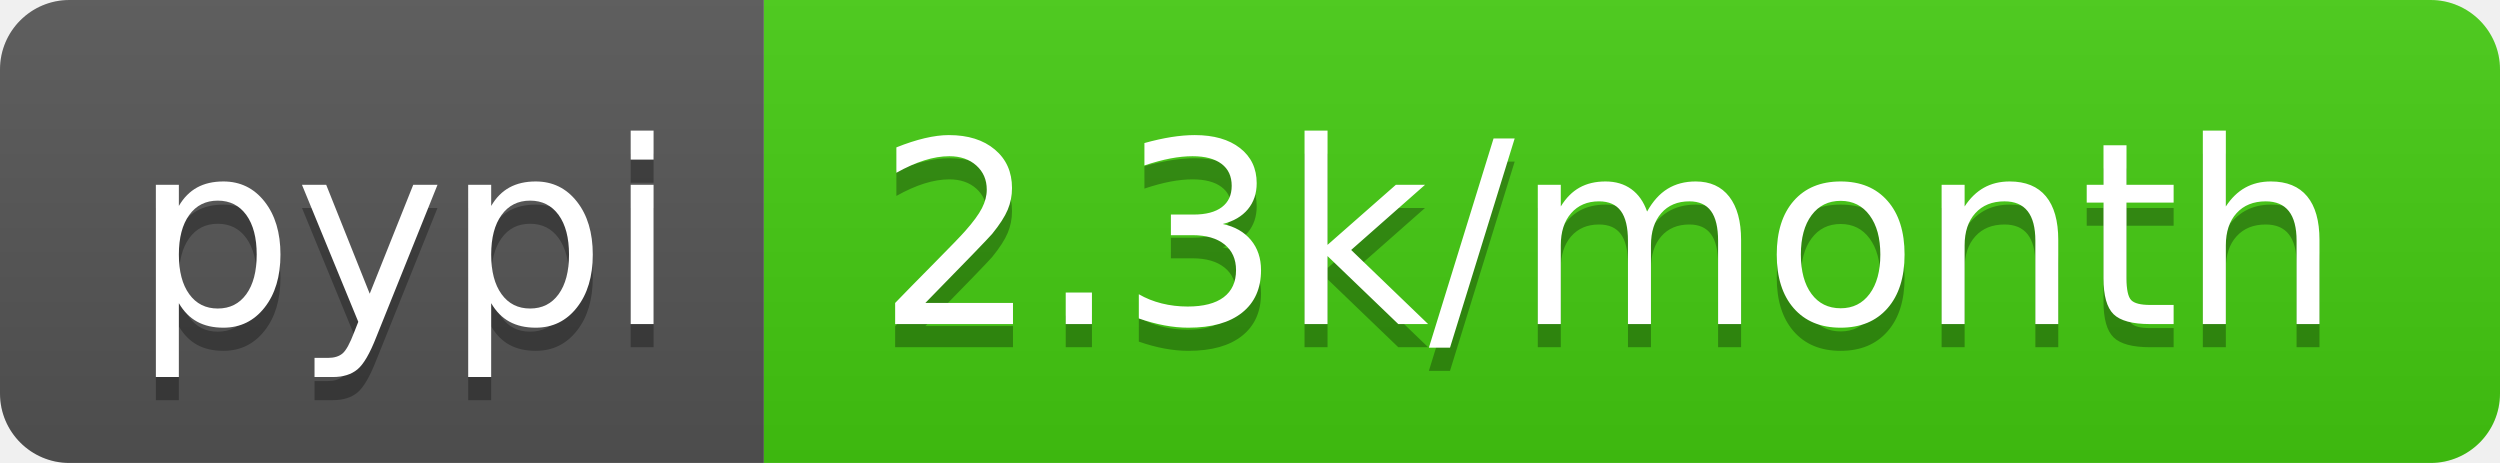
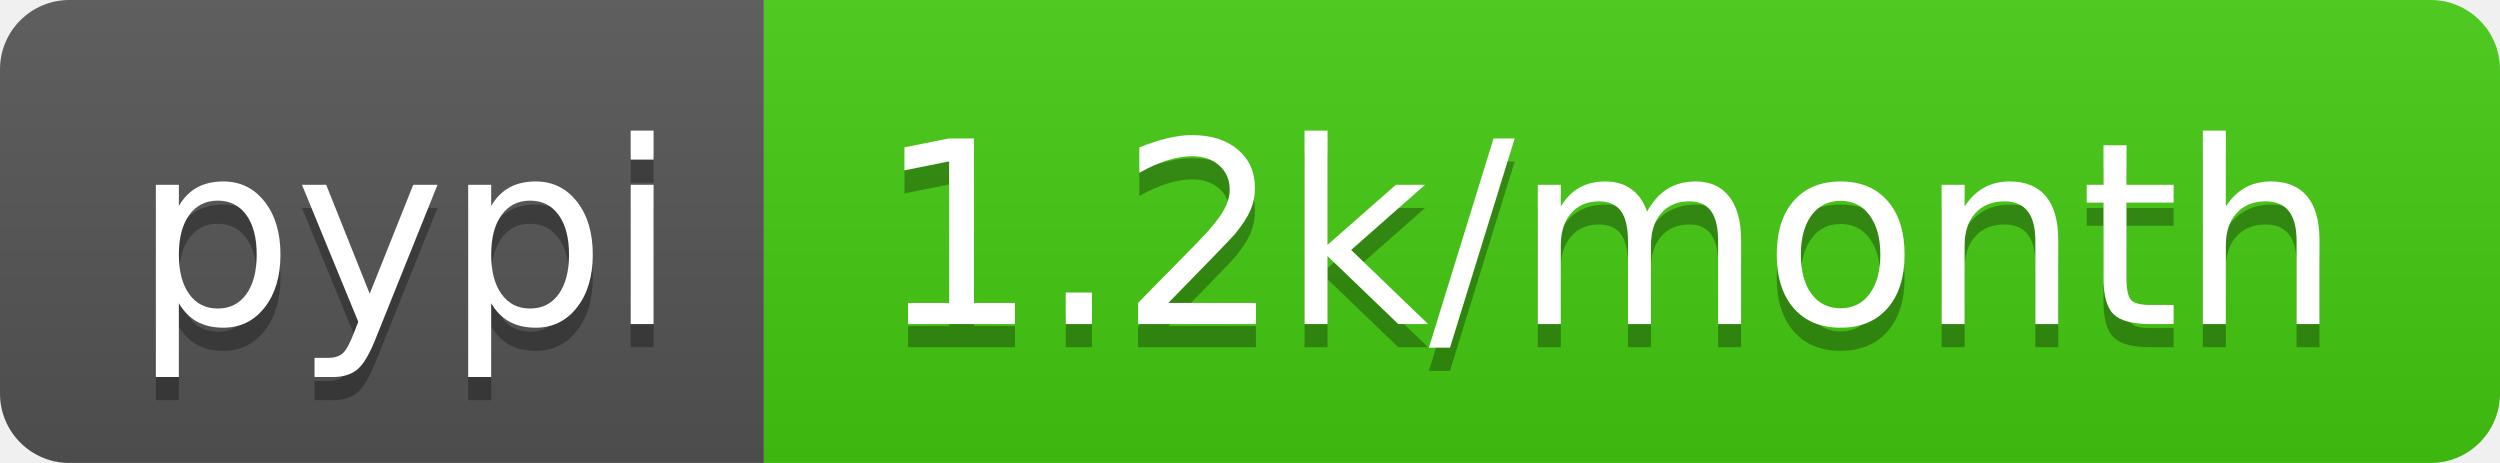
- <svg xmlns="http://www.w3.org/2000/svg" width="108" height="20" role="img" aria-label="pypi: 2.3k/month">
+ <svg xmlns="http://www.w3.org/2000/svg" width="108" height="20" role="img" aria-label="pypi: 1.2k/month">
  <linearGradient id="s" x2="0" y2="100%">
    <stop offset="0" stop-color="#bbb" stop-opacity=".1" />
    <stop offset="1" stop-opacity=".1" />
  </linearGradient>
  <clipPath id="r">
    <rect width="108" height="20" rx="3" fill="#fff" />
  </clipPath>
  <g clip-path="url(#r)">
    <rect width="33" height="20" fill="#555" />
    <rect x="33" width="75" height="20" fill="#4c1" />
    <rect width="108" height="20" fill="url(#s)" />
  </g>
  <g fill="#fff" text-anchor="middle" font-family="Verdana,Geneva,DejaVu Sans,sans-serif" text-rendering="geometricPrecision" font-size="110">
    <text aria-hidden="true" x="175" y="150" fill="#010101" fill-opacity=".3" transform="scale(.1)" textLength="230">pypi</text>
    <text x="175" y="140" transform="scale(.1)" fill="#fff" textLength="230">pypi</text>
-     <text aria-hidden="true" x="695" y="150" fill="#010101" fill-opacity=".3" transform="scale(.1)" textLength="650">2.3k/month</text>
-     <text x="695" y="140" transform="scale(.1)" fill="#fff" textLength="650">2.3k/month</text>
+     <text aria-hidden="true" x="695" y="150" fill="#010101" fill-opacity=".3" transform="scale(.1)" textLength="650">1.2k/month</text>
+     <text x="695" y="140" transform="scale(.1)" fill="#fff" textLength="650">1.2k/month</text>
  </g>
</svg>
